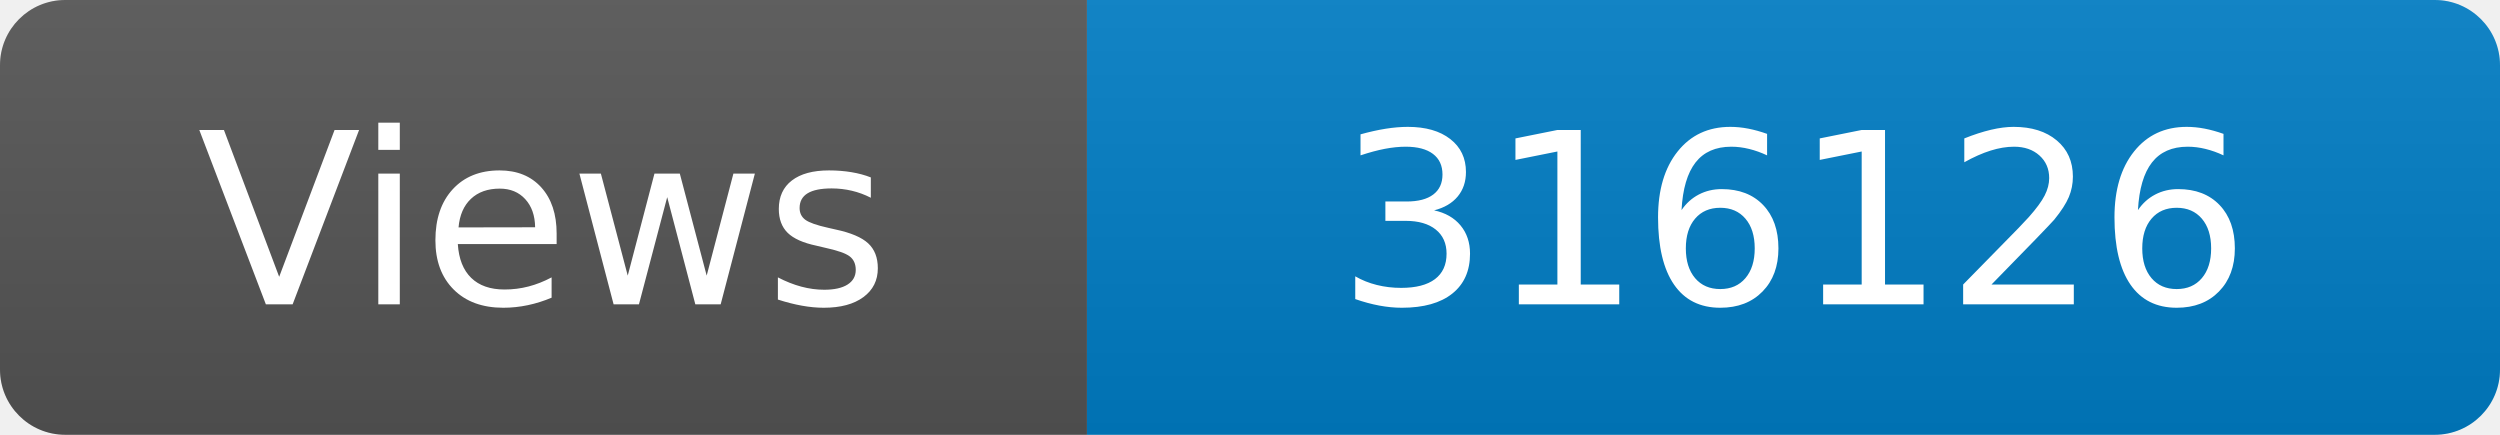
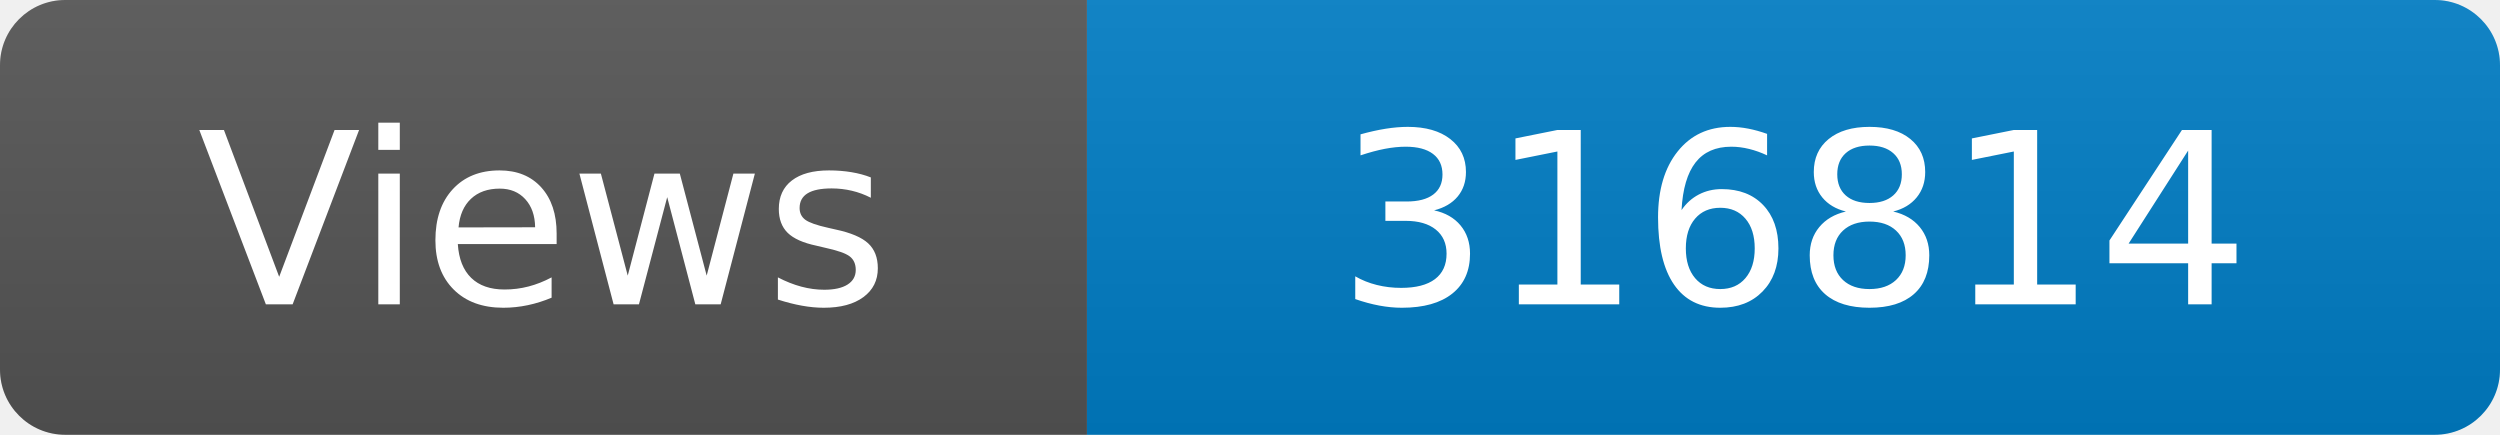
<svg xmlns="http://www.w3.org/2000/svg" width="115" height="20" role="img" aria-label="Maintained?: yes">
  <linearGradient id="s" x2="0" y2="100%">
    <stop offset="0" stop-color="#bbb" stop-opacity=".1" />
    <stop offset="1" stop-opacity=".1" />
  </linearGradient>
  <clipPath id="r">
    <rect width="115" height="20" rx="3" fill="#fff" />
  </clipPath>
  <g clip-path="url(#r)">
    <rect width="50" height="20" fill="#555" />
    <rect x="50" width="160" height="20" fill="#007ec6" />
    <rect width="115" height="20" fill="url(#s)" />
  </g>
  <g fill="#fff" text-anchor="middle" font-family="Verdana,Geneva,DejaVu Sans,sans-serif" font-size="110">
    <text x="250" y="140" transform="scale(.1)" fill="#fff">Views</text>
-     <text x="825" y="140" transform="scale(.1)" fill="#fff">316126</text>
+     <text x="825" y="140" transform="scale(.1)" fill="#fff">316814</text>
  </g>
</svg>
